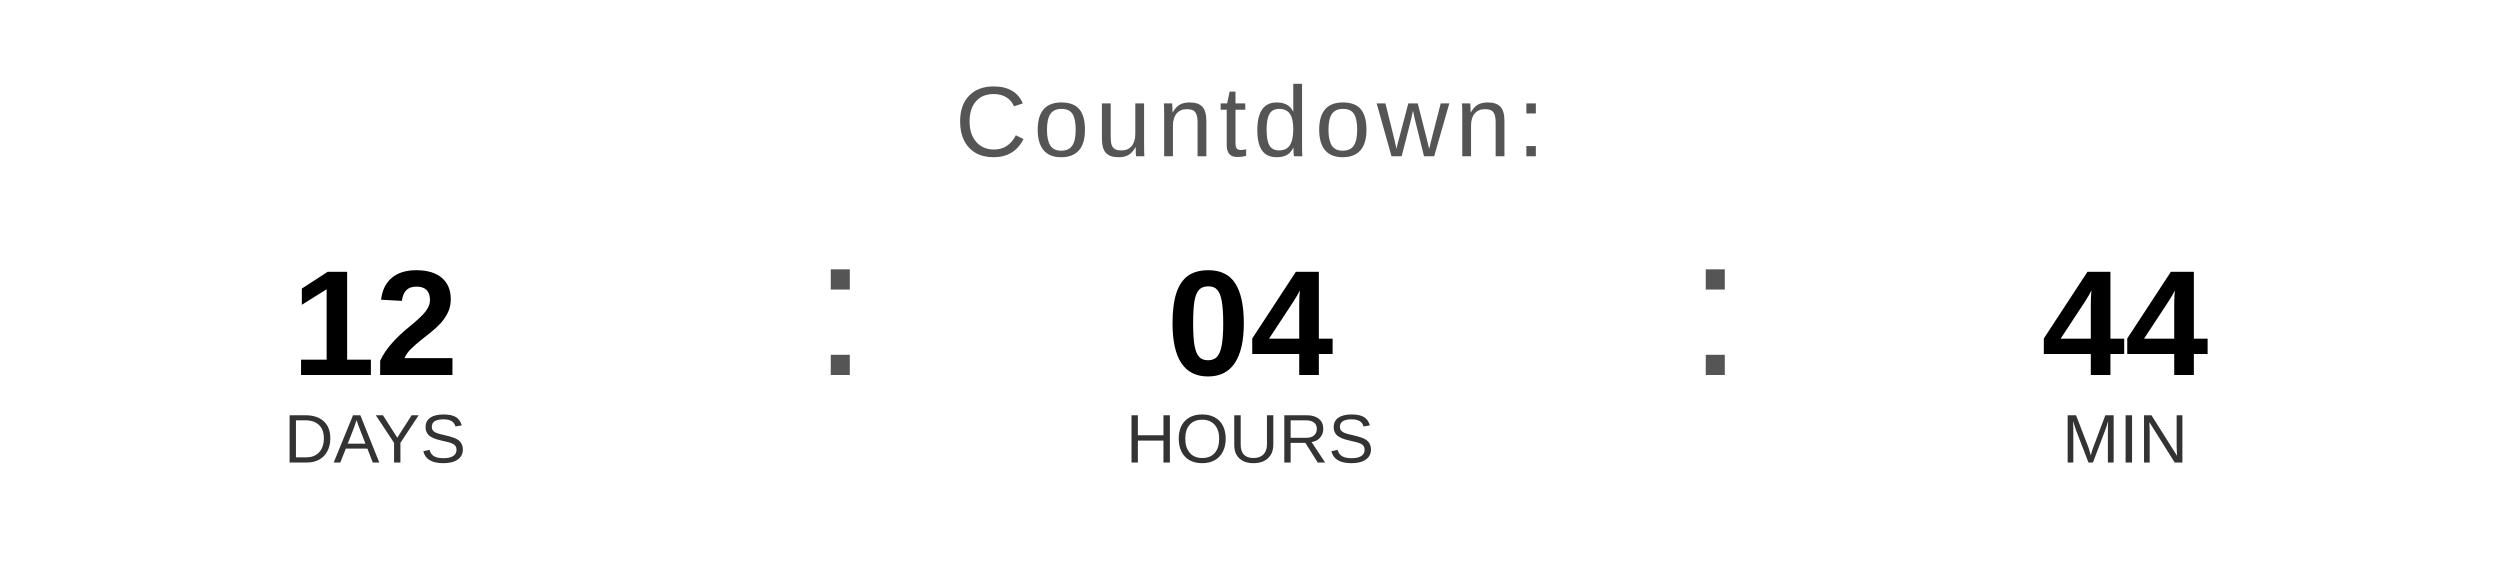
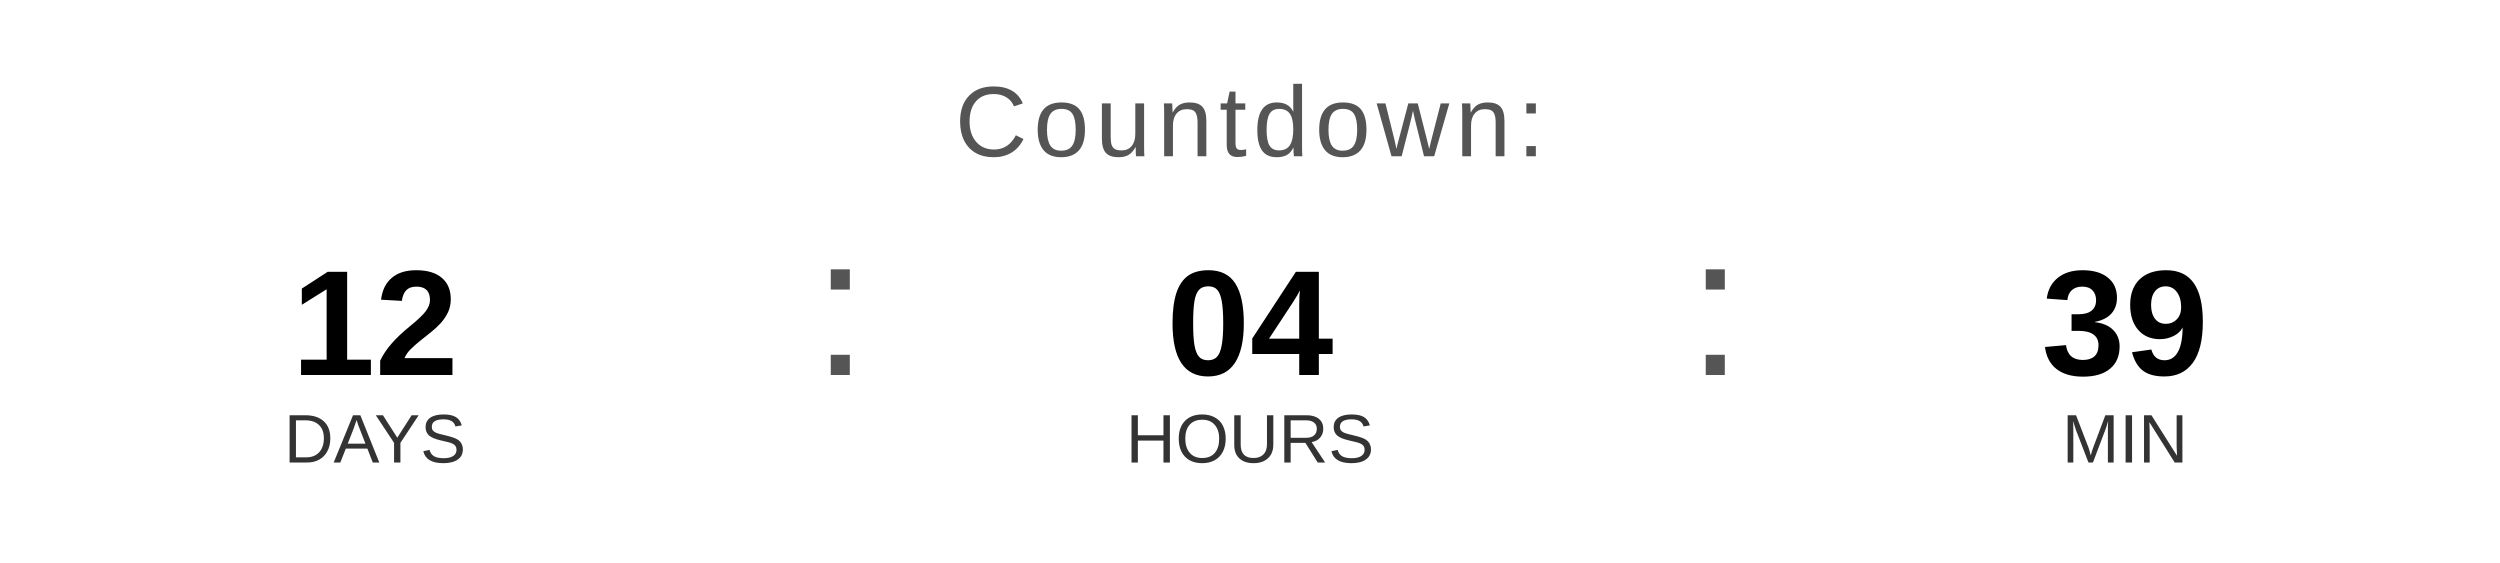
<svg xmlns="http://www.w3.org/2000/svg" width="400" height="90" viewBox="0 0 400 90">
  <text x="200" y="25" font-family="Arial, Helvetica, sans-serif" font-size="16" fill="#555555" text-anchor="middle" letter-spacing="1">
    Countdown:
  </text>
  <text x="60" y="60" font-family="Arial, Helvetica, sans-serif" font-size="24" font-weight="bold" fill="#000000" text-anchor="middle">12</text>
  <text x="60" y="74" font-family="Arial, Helvetica, sans-serif" font-size="11" fill="#333333" text-anchor="middle">DAYS</text>
  <text x="130" y="60" font-family="Arial, sans-serif" font-size="32" fill="#555555">:</text>
  <text x="200" y="60" font-family="Arial, Helvetica, sans-serif" font-size="24" font-weight="bold" fill="#000000" text-anchor="middle">04</text>
  <text x="200" y="74" font-family="Arial, Helvetica, sans-serif" font-size="11" fill="#333333" text-anchor="middle">HOURS</text>
  <text x="270" y="60" font-family="Arial, sans-serif" font-size="32" fill="#555555">:</text>
-   <text x="340" y="60" font-family="Arial, Helvetica, sans-serif" font-size="24" font-weight="bold" fill="#000000" text-anchor="middle">44</text>
+   <text x="340" y="60" font-family="Arial, Helvetica, sans-serif" font-size="24" font-weight="bold" fill="#000000" text-anchor="middle">39</text>
  <text x="340" y="74" font-family="Arial, Helvetica, sans-serif" font-size="11" fill="#333333" text-anchor="middle">MIN</text>
</svg>
